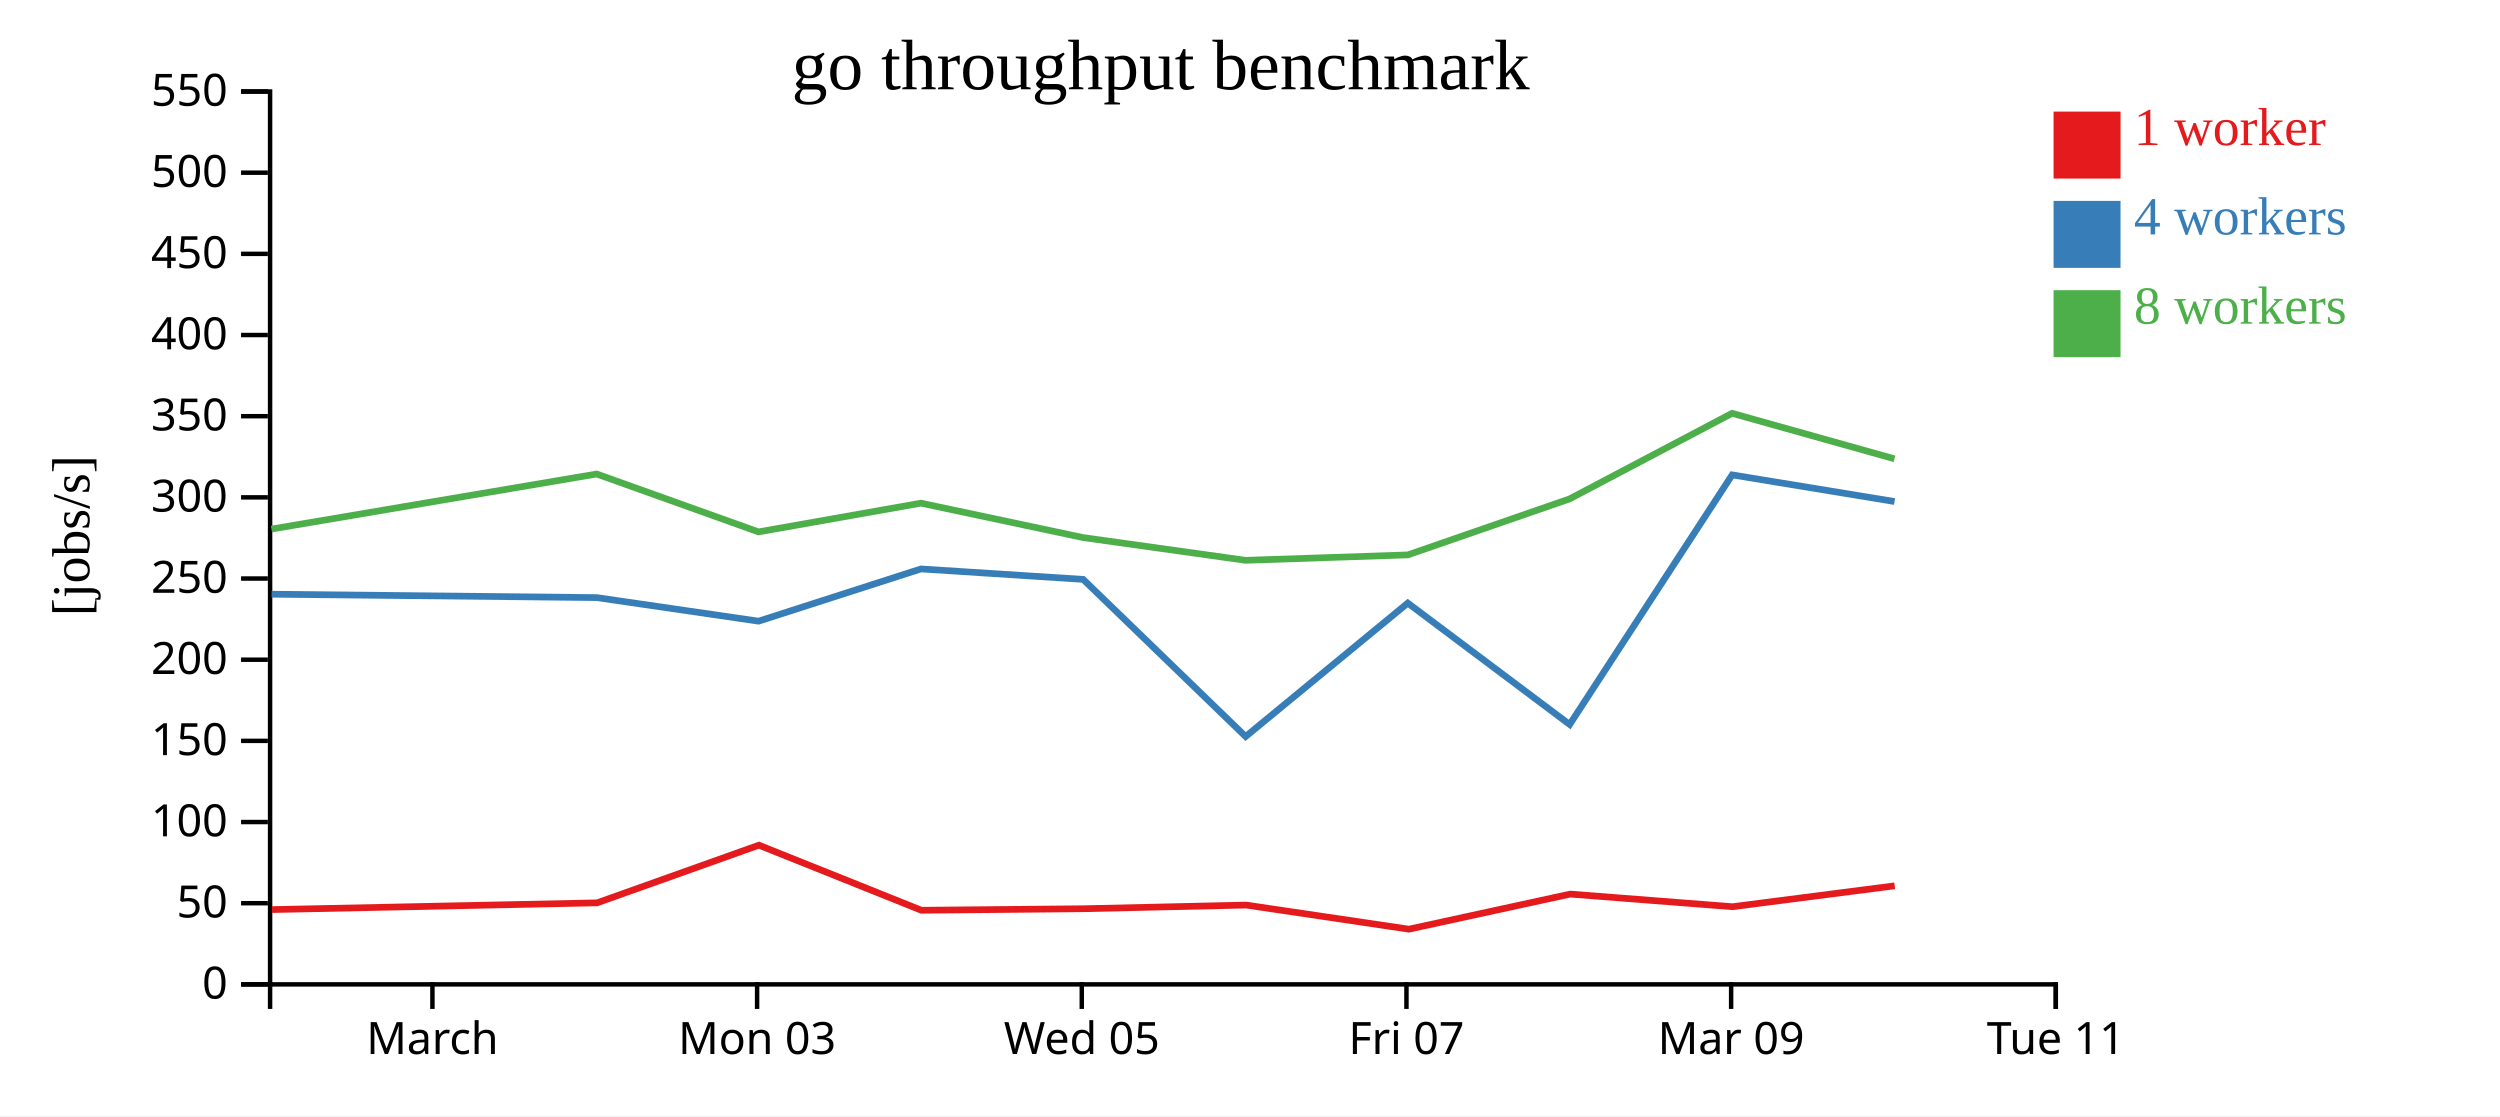
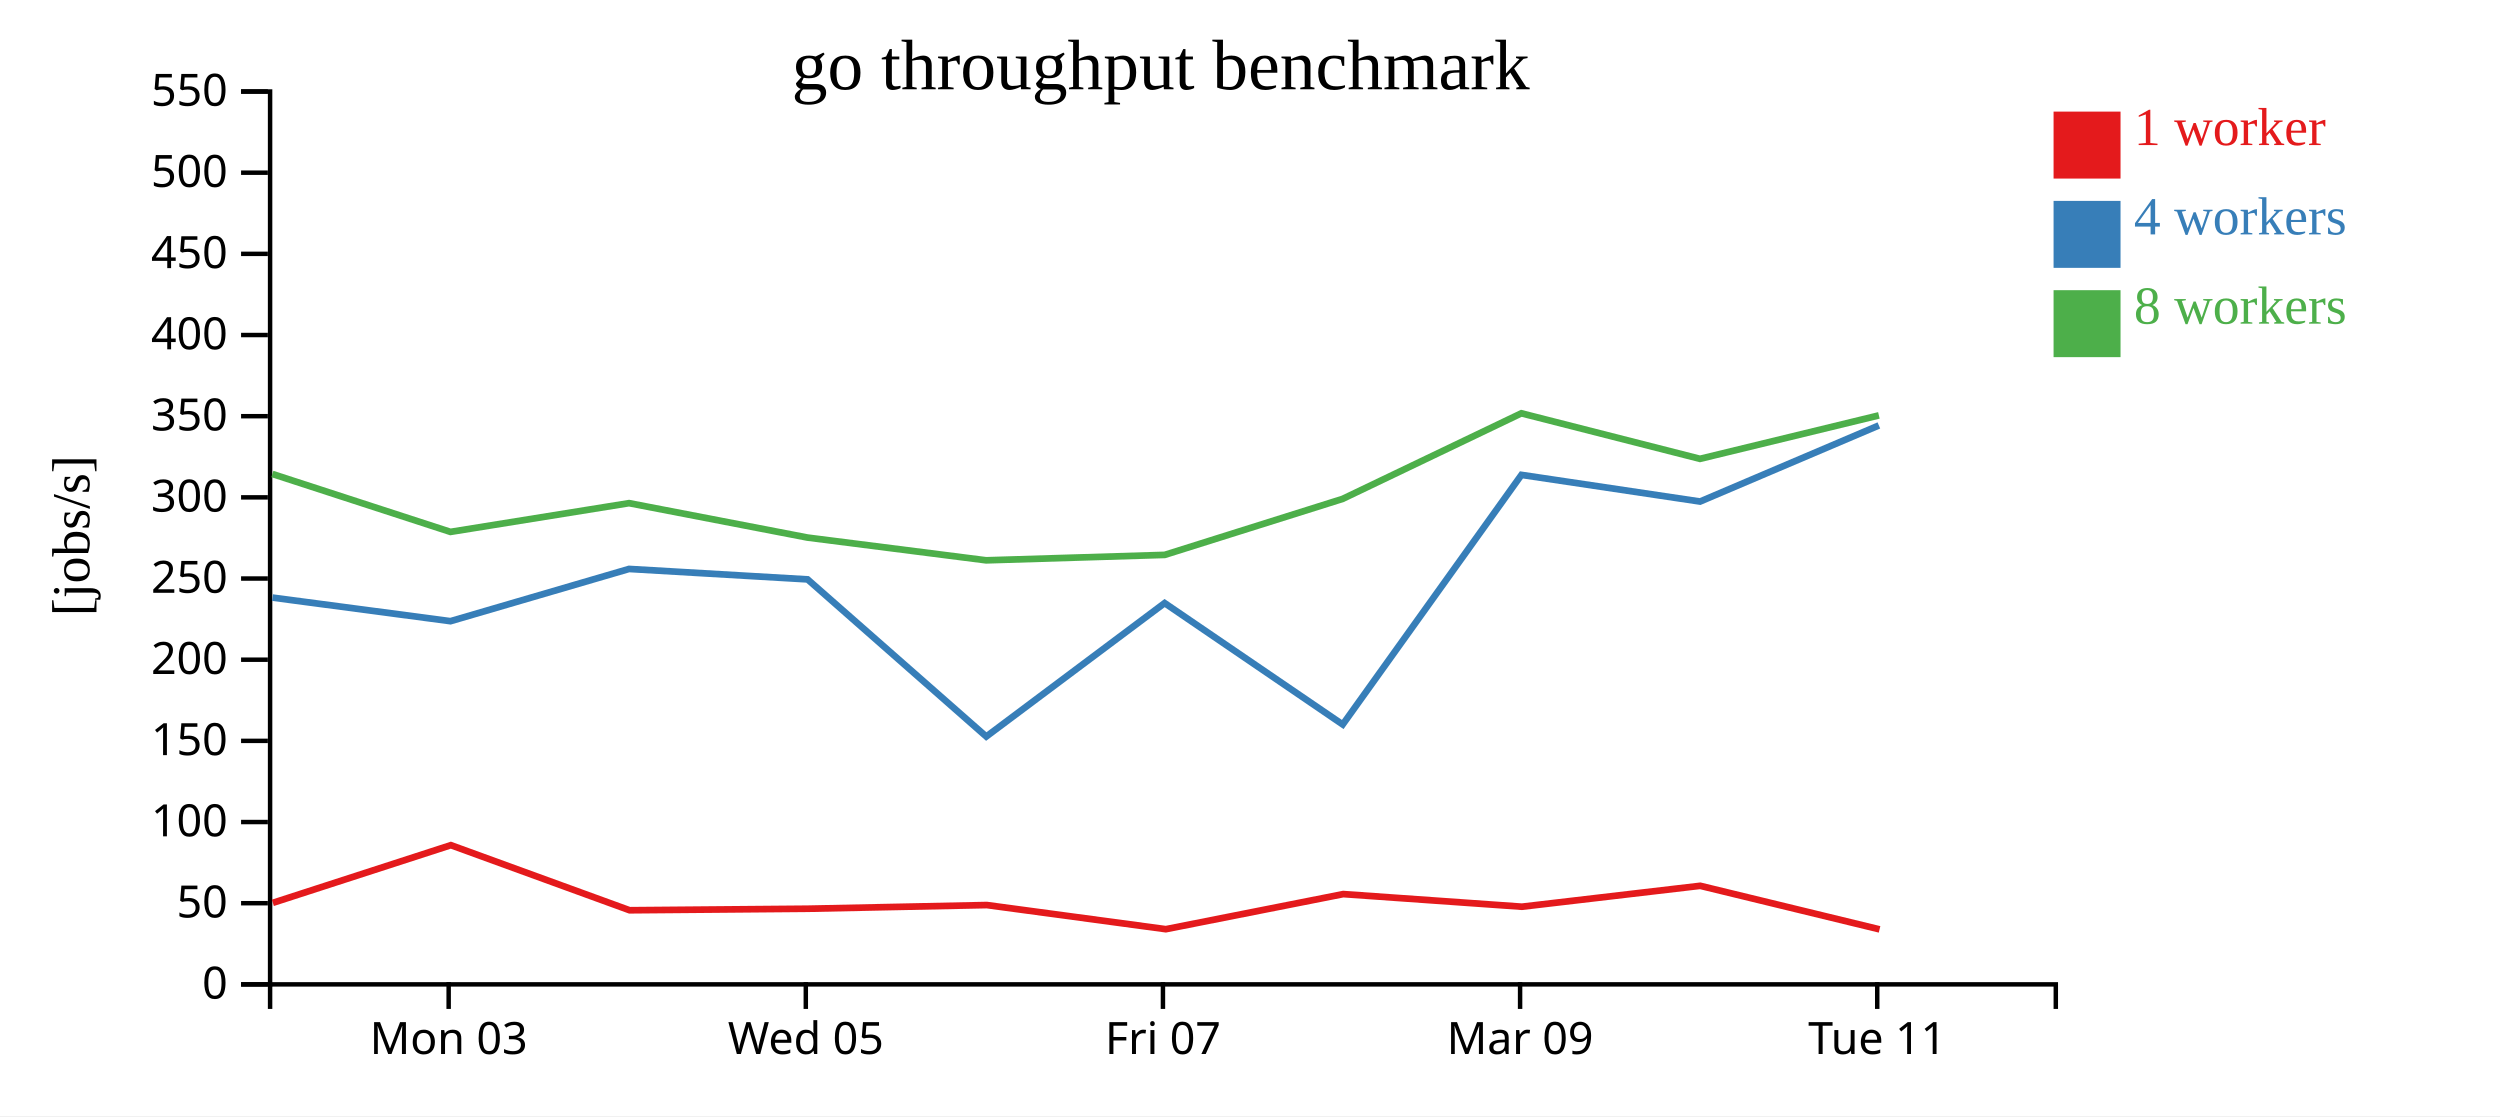
<svg xmlns="http://www.w3.org/2000/svg" width="560" height="250">
  <rect width="100%" height="100%" fill="white" />
  <g transform="translate(60,20)">
    <g transform="translate(0,200)" fill="none" font-size="10" font-family="sans-serif" text-anchor="middle">
      <path class="domain" stroke="currentColor" d="M0.5,6V0.5H400.5V6" />
-       <g class="tick" opacity="1" transform="translate(36.86364,0)">
-         <line stroke="currentColor" y2="6" />
-         <text fill="currentColor" y="9" dy="0.71em">March</text>
-       </g>
-       <g class="tick" opacity="1" transform="translate(109.5909,0)">
+       <g class="tick" opacity="1" transform="translate(40.5,0)">
        <line stroke="currentColor" y2="6" />
        <text fill="currentColor" y="9" dy="0.71em">Mon 03</text>
      </g>
-       <g class="tick" opacity="1" transform="translate(182.3182,0)">
+       <g class="tick" opacity="1" transform="translate(120.5,0)">
        <line stroke="currentColor" y2="6" />
        <text fill="currentColor" y="9" dy="0.71em">Wed 05</text>
      </g>
-       <g class="tick" opacity="1" transform="translate(255.0455,0)">
+       <g class="tick" opacity="1" transform="translate(200.5,0)">
        <line stroke="currentColor" y2="6" />
        <text fill="currentColor" y="9" dy="0.71em">Fri 07</text>
      </g>
-       <g class="tick" opacity="1" transform="translate(327.7727,0)">
+       <g class="tick" opacity="1" transform="translate(280.5,0)">
        <line stroke="currentColor" y2="6" />
        <text fill="currentColor" y="9" dy="0.71em">Mar 09</text>
      </g>
-       <g class="tick" opacity="1" transform="translate(400.5,0)">
+       <g class="tick" opacity="1" transform="translate(360.5,0)">
        <line stroke="currentColor" y2="6" />
        <text fill="currentColor" y="9" dy="0.71em">Tue 11</text>
      </g>
    </g>
    <g fill="none" font-size="10" font-family="sans-serif" text-anchor="end">
      <path class="domain" stroke="currentColor" d="M-6,200.5H0.5V0.5H-6" />
      <g class="tick" opacity="1" transform="translate(0,200.5)">
        <line stroke="currentColor" x2="-6" />
        <text fill="currentColor" x="-9" dy="0.32em">0</text>
      </g>
      <g class="tick" opacity="1" transform="translate(0,182.3182)">
        <line stroke="currentColor" x2="-6" />
        <text fill="currentColor" x="-9" dy="0.32em">50</text>
      </g>
      <g class="tick" opacity="1" transform="translate(0,164.1364)">
        <line stroke="currentColor" x2="-6" />
        <text fill="currentColor" x="-9" dy="0.32em">100</text>
      </g>
      <g class="tick" opacity="1" transform="translate(0,145.9545)">
        <line stroke="currentColor" x2="-6" />
        <text fill="currentColor" x="-9" dy="0.32em">150</text>
      </g>
      <g class="tick" opacity="1" transform="translate(0,127.7727)">
        <line stroke="currentColor" x2="-6" />
        <text fill="currentColor" x="-9" dy="0.32em">200</text>
      </g>
      <g class="tick" opacity="1" transform="translate(0,109.5909)">
        <line stroke="currentColor" x2="-6" />
        <text fill="currentColor" x="-9" dy="0.32em">250</text>
      </g>
      <g class="tick" opacity="1" transform="translate(0,91.40909)">
        <line stroke="currentColor" x2="-6" />
        <text fill="currentColor" x="-9" dy="0.32em">300</text>
      </g>
      <g class="tick" opacity="1" transform="translate(0,73.22727)">
        <line stroke="currentColor" x2="-6" />
        <text fill="currentColor" x="-9" dy="0.32em">350</text>
      </g>
      <g class="tick" opacity="1" transform="translate(0,55.04545)">
        <line stroke="currentColor" x2="-6" />
        <text fill="currentColor" x="-9" dy="0.32em">400</text>
      </g>
      <g class="tick" opacity="1" transform="translate(0,36.86364)">
        <line stroke="currentColor" x2="-6" />
        <text fill="currentColor" x="-9" dy="0.32em">450</text>
      </g>
      <g class="tick" opacity="1" transform="translate(0,18.68182)">
        <line stroke="currentColor" x2="-6" />
        <text fill="currentColor" x="-9" dy="0.32em">500</text>
      </g>
      <g class="tick" opacity="1" transform="translate(0,0.5)">
        <line stroke="currentColor" x2="-6" />
        <text fill="currentColor" x="-9" dy="0.32em">550</text>
      </g>
    </g>
    <text text-anchor="middle" style="font-size: 12px" transform="rotate(-90)" y="-40" x="-100">[jobs/s]</text>
    <text text-anchor="middle" style="font-size: 16px" y="0" x="200">go throughput benchmark</text>
-     <path class="line" fill="none" stroke="#e41a1c" stroke-width="1.5" d="M0.929,183.746L73.745,182.238L109.991,169.316L146.394,183.898L182.709,183.556L219.136,182.733L255.584,188.138L291.718,180.277L328.094,183.104L364.407,178.422" />
-     <path class="line" fill="none" stroke="#377eb8" stroke-width="1.5" d="M0.838,113.103L73.68,113.864L109.917,119.144L146.277,107.444L182.633,109.783L219.022,144.984L255.342,115.088L291.609,142.285L328.004,86.375L364.378,92.346" />
-     <path class="line" fill="none" stroke="#4daf4a" stroke-width="1.5" d="M0.805,98.511L73.648,86.174L109.905,99.144L146.276,92.706L182.607,100.415L218.993,105.512L255.361,104.294L291.583,91.753L327.986,72.58L364.359,82.78" />
+     <path class="line" fill="none" stroke="#e41a1c" stroke-width="1.5" d="M1.119,182.238L40.99,169.316L81.034,183.898L120.979,183.556L161.05,182.733L201.142,188.138L240.889,180.277L280.904,183.104L320.848,178.422L361.022,188.179" />
+     <path class="line" fill="none" stroke="#377eb8" stroke-width="1.5" d="M1.048,113.864L40.908,119.144L80.904,107.444L120.897,109.783L160.924,144.984L200.876,115.088L240.77,142.285L280.805,86.375L320.816,92.346L360.869,75.296" />
+     <path class="line" fill="none" stroke="#4daf4a" stroke-width="1.5" d="M1.013,86.174L40.895,99.144L80.904,92.706L120.868,100.415L160.893,105.512L200.897,104.294L240.741,91.753L280.784,72.58L320.795,82.78L360.871,73.047" />
    <rect class="dot" x="400" y="5" width="15" height="15" style="fill: #e41a1c;" />
    <rect class="dot" x="400" y="25" width="15" height="15" style="fill: #377eb8;" />
    <rect class="dot" x="400" y="45" width="15" height="15" style="fill: #4daf4a;" />
    <text class="label" x="418" y="12.5" style="fill: #e41a1c; alignment-baseline: middle;" text-anchor="left">1 worker</text>
    <text class="label" x="418" y="32.5" style="fill: #377eb8; alignment-baseline: middle;" text-anchor="left">4 workers</text>
    <text class="label" x="418" y="52.5" style="fill: #4daf4a; alignment-baseline: middle;" text-anchor="left">8 workers</text>
  </g>
</svg>
